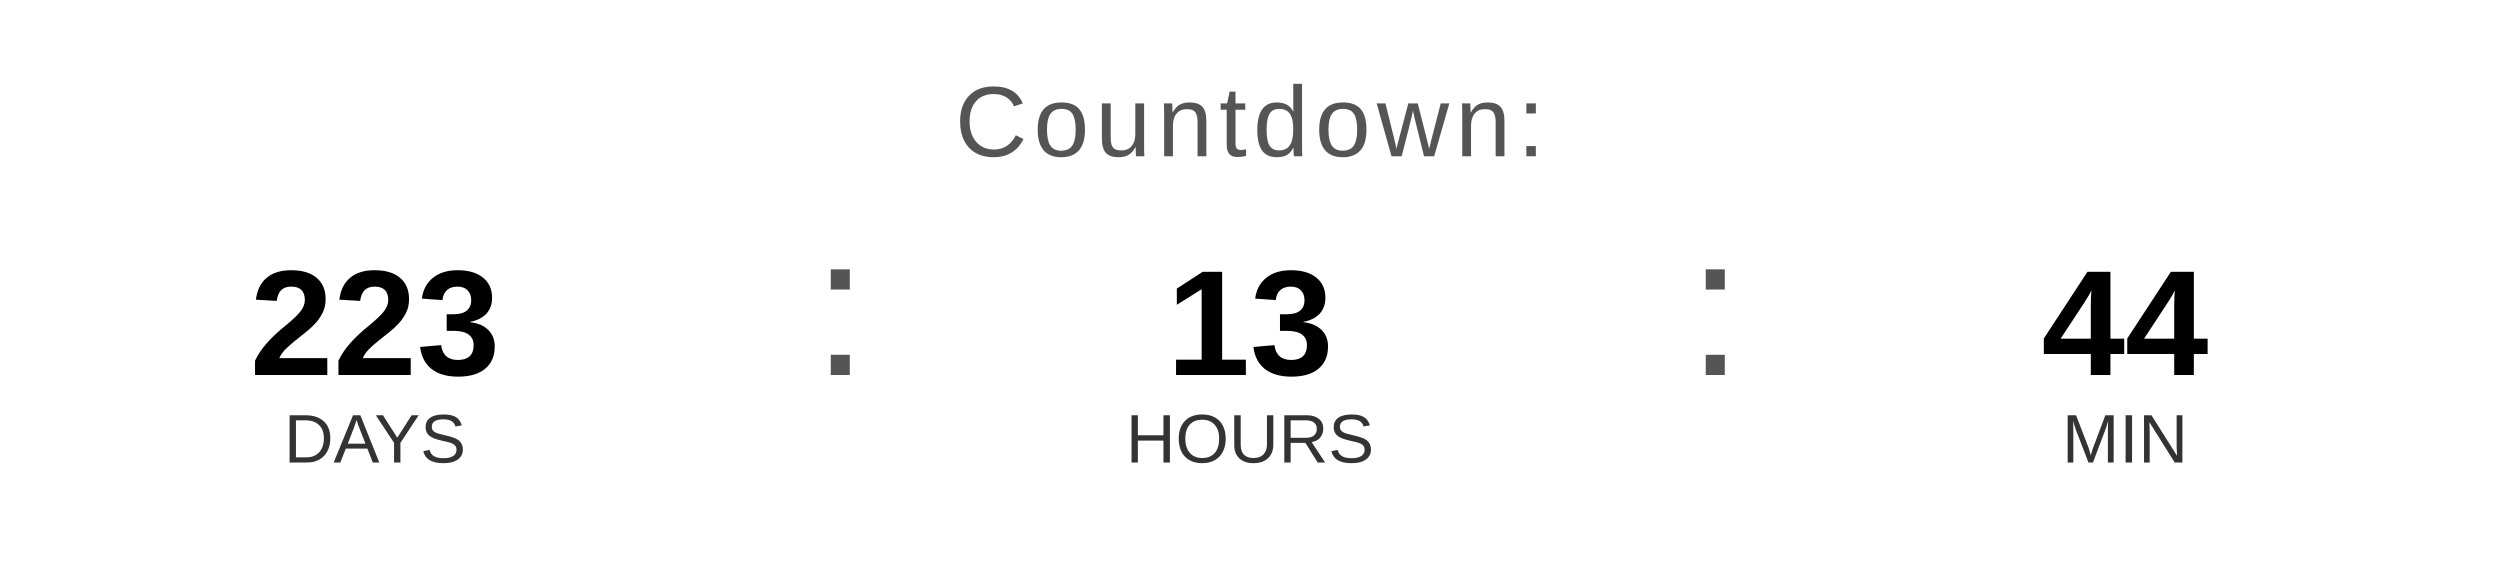
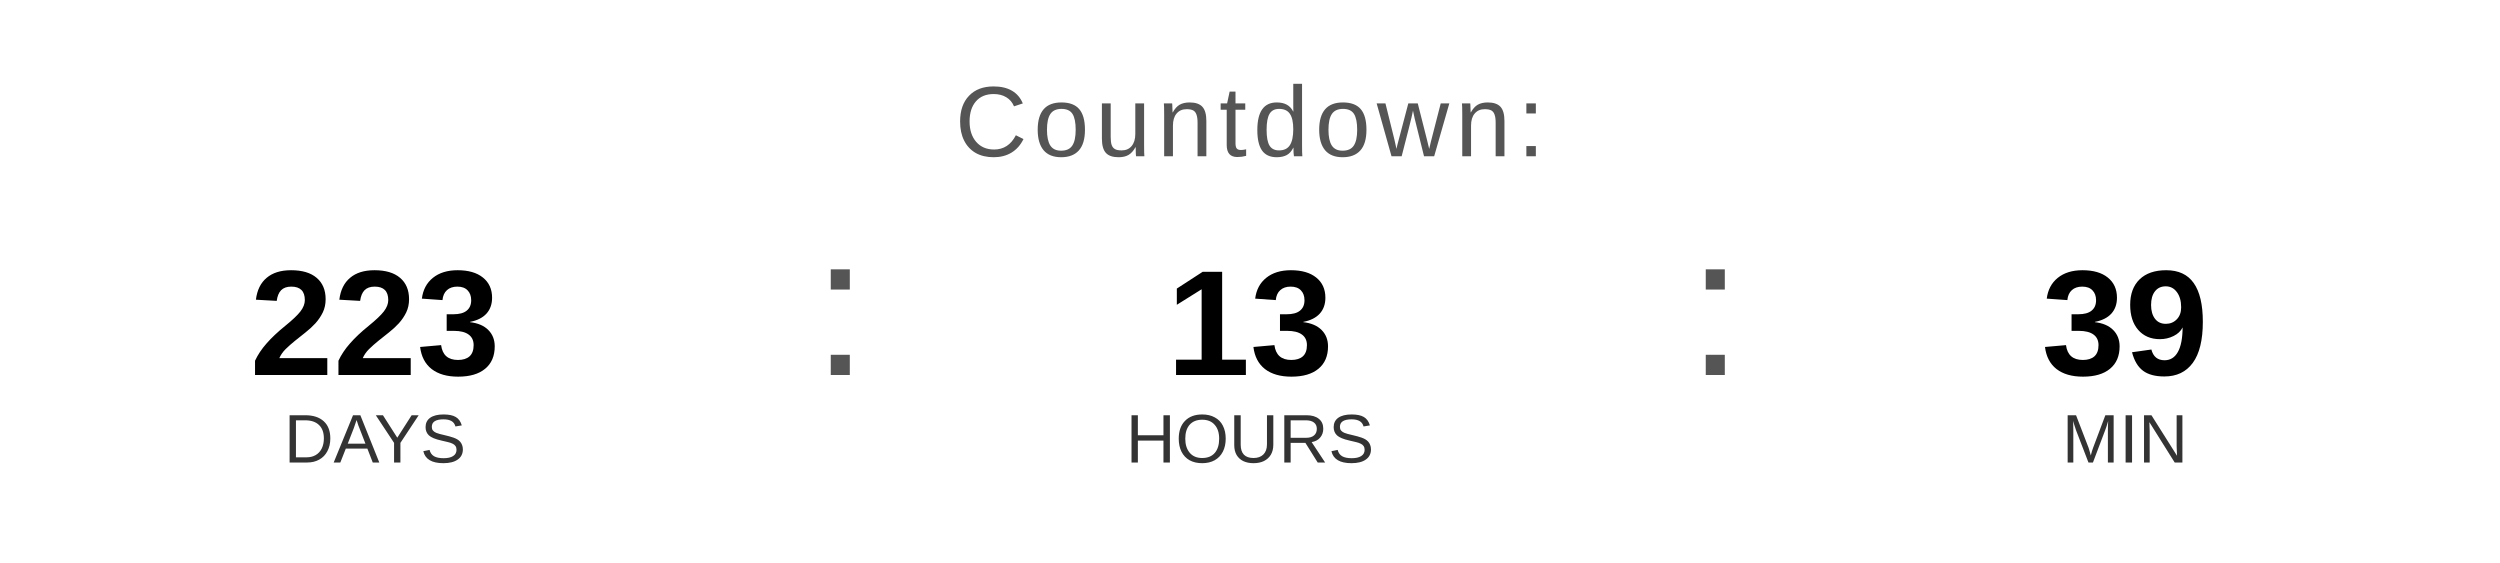
<svg xmlns="http://www.w3.org/2000/svg" width="400" height="90" viewBox="0 0 400 90">
  <text x="200" y="25" font-family="Arial, Helvetica, sans-serif" font-size="16" fill="#555555" text-anchor="middle" letter-spacing="1">
    Countdown:
  </text>
  <text x="60" y="60" font-family="Arial, Helvetica, sans-serif" font-size="24" font-weight="bold" fill="#000000" text-anchor="middle">223</text>
  <text x="60" y="74" font-family="Arial, Helvetica, sans-serif" font-size="11" fill="#333333" text-anchor="middle">DAYS</text>
  <text x="130" y="60" font-family="Arial, sans-serif" font-size="32" fill="#555555">:</text>
  <text x="200" y="60" font-family="Arial, Helvetica, sans-serif" font-size="24" font-weight="bold" fill="#000000" text-anchor="middle">13</text>
  <text x="200" y="74" font-family="Arial, Helvetica, sans-serif" font-size="11" fill="#333333" text-anchor="middle">HOURS</text>
  <text x="270" y="60" font-family="Arial, sans-serif" font-size="32" fill="#555555">:</text>
-   <text x="340" y="60" font-family="Arial, Helvetica, sans-serif" font-size="24" font-weight="bold" fill="#000000" text-anchor="middle">44</text>
+   <text x="340" y="60" font-family="Arial, Helvetica, sans-serif" font-size="24" font-weight="bold" fill="#000000" text-anchor="middle">39</text>
  <text x="340" y="74" font-family="Arial, Helvetica, sans-serif" font-size="11" fill="#333333" text-anchor="middle">MIN</text>
</svg>
